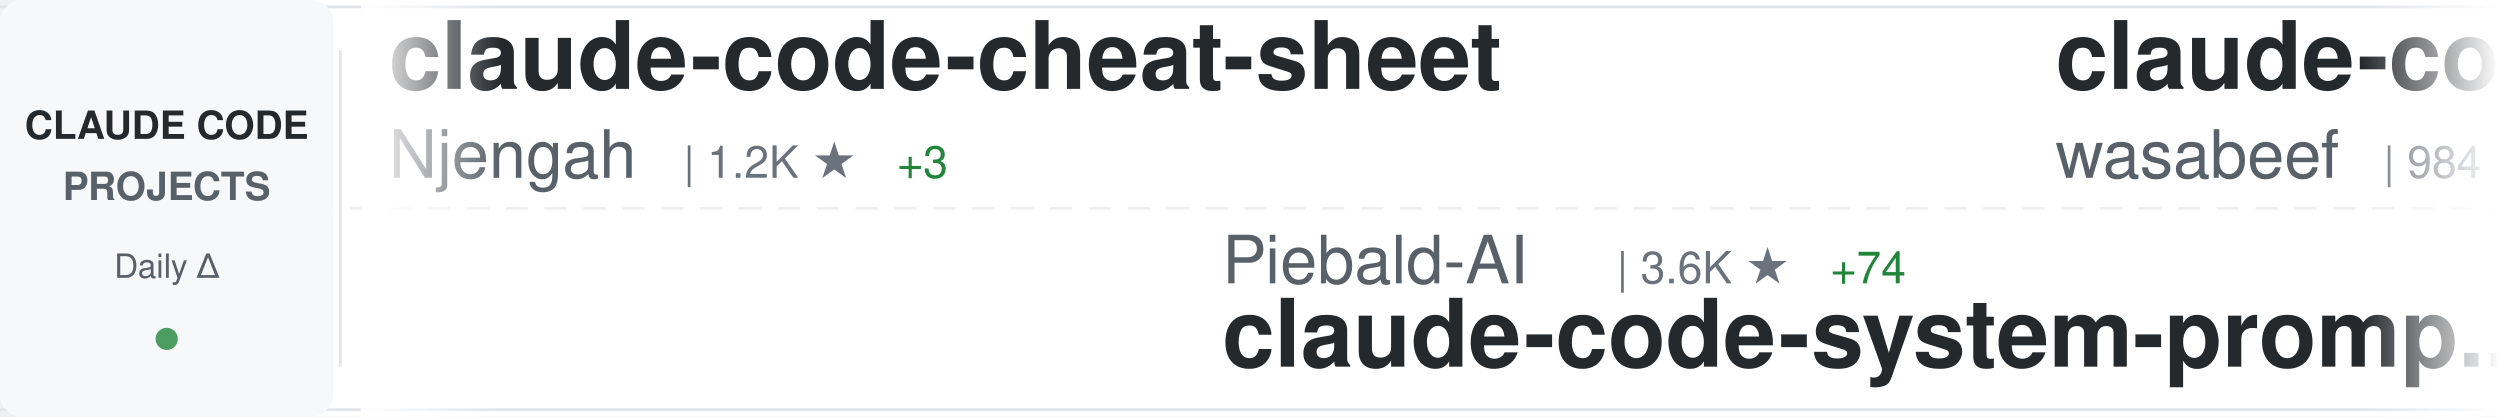
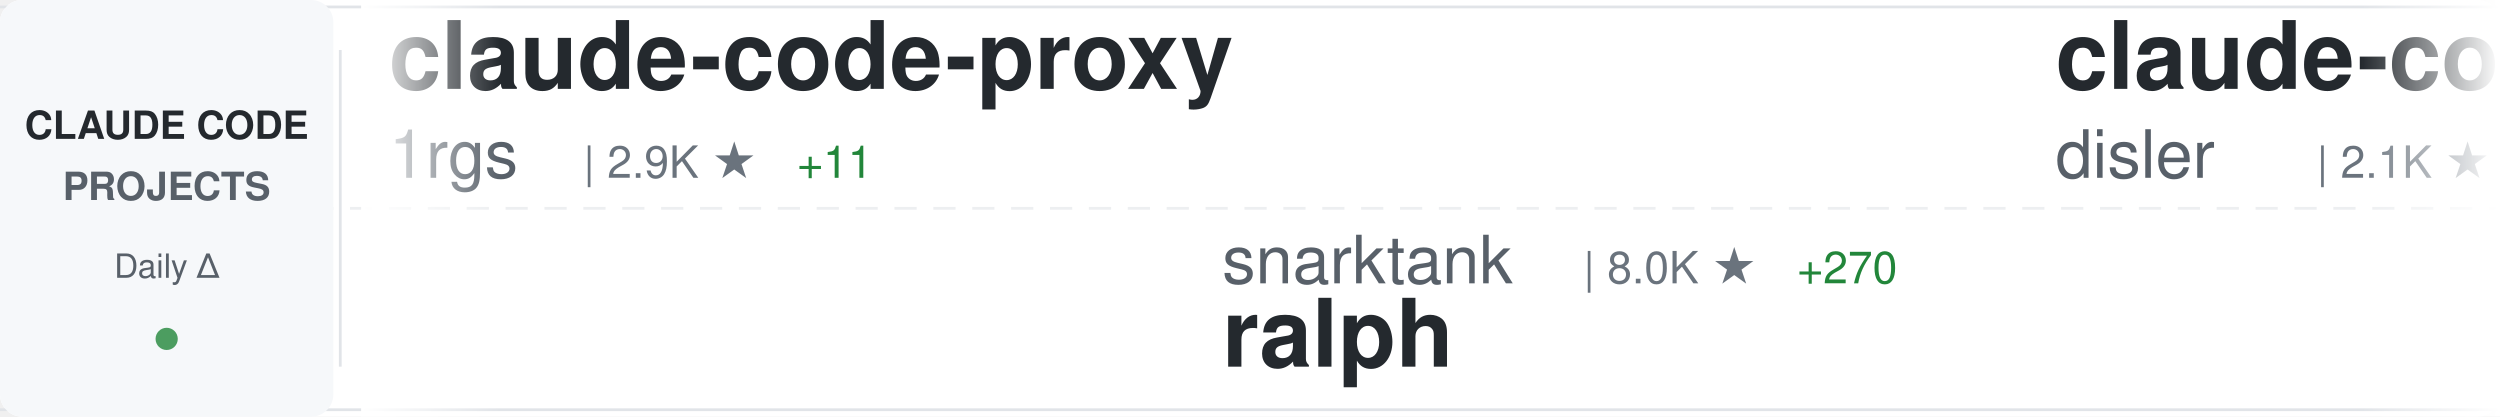
<svg xmlns="http://www.w3.org/2000/svg" width="900" height="150">
  <defs>
    <linearGradient id="awesomeLeftFade" x1="0%" y1="0%" x2="100%" y2="0%">
      <stop offset="0%" style="stop-color:#ffffff;stop-opacity:1" />
      <stop offset="100%" style="stop-color:#ffffff;stop-opacity:0" />
    </linearGradient>
    <linearGradient id="awesomeRightFade" x1="0%" y1="0%" x2="100%" y2="0%">
      <stop offset="0%" style="stop-color:#ffffff;stop-opacity:0" />
      <stop offset="100%" style="stop-color:#ffffff;stop-opacity:1" />
    </linearGradient>
  </defs>
  <rect width="900" height="150" fill="#ffffff" rx="8" />
  <rect x="0" y="2" width="900" height="1" fill="#e1e4e8" />
  <rect x="0" y="147" width="900" height="1" fill="#e1e4e8" />
  <line x1="0" y1="75" x2="900" y2="75" stroke="#e1e4e8" stroke-width="1" stroke-dasharray="8 6" opacity="0.6" />
  <rect x="0" y="0" width="120" height="150" fill="#f6f8fa" rx="8" />
  <text x="60" y="50" font-family="-apple-system, BlinkMacSystemFont, 'Segoe UI', Helvetica, Arial, sans-serif" font-size="14" font-weight="600" fill="#24292e" text-anchor="middle">CLAUDE CODE</text>
  <text x="60" y="72" font-family="-apple-system, BlinkMacSystemFont, 'Segoe UI', Helvetica, Arial, sans-serif" font-size="14" font-weight="600" fill="#586069" text-anchor="middle">PROJECTS</text>
  <text x="60" y="100" font-family="-apple-system, BlinkMacSystemFont, 'Segoe UI', Helvetica, Arial, sans-serif" font-size="12" font-weight="500" fill="#586069" text-anchor="middle">Daily Δ</text>
  <circle cx="60" cy="122" r="4" fill="#22863a" opacity="0.8" />
  <rect x="122" y="18" width="1" height="114" fill="#e1e4e8" />
  <clipPath id="awesomeTickerClip">
    <rect x="130" y="0" width="770" height="150" />
  </clipPath>
  <g clip-path="url(#awesomeTickerClip)">
    <g id="awesomeTickerItems">
      <animateTransform attributeName="transform" attributeType="XML" type="translate" from="0 0" to="-3000 0" dur="54s" repeatCount="indefinite" />
      <g transform="translate(0, 0)">
-         <text x="140" y="32" font-family="-apple-system, BlinkMacSystemFont, 'Segoe UI', Helvetica, Arial, sans-serif" font-size="34" font-weight="600" fill="#24292e">claude-code-cheat-sheet</text>
-         <text x="140" y="64" font-family="-apple-system, BlinkMacSystemFont, 'Segoe UI', Helvetica, Arial, sans-serif" font-size="24" font-weight="400" fill="#586069">Njengah</text>
-         <text x="246" y="64" font-family="-apple-system, BlinkMacSystemFont, 'Segoe UI', Helvetica, Arial, sans-serif" font-size="16" font-weight="500" fill="#6a737d">| 1.2K ★</text>
-         <text x="323" y="64" font-family="-apple-system, BlinkMacSystemFont, 'Segoe UI', Helvetica, Arial, sans-serif" font-size="16" font-weight="500" fill="#22863a"> +3</text>
+         <text x="140" y="32" font-family="-apple-system, BlinkMacSystemFont, 'Segoe UI', Helvetica, Arial, sans-serif" font-size="34" font-weight="600" fill="#24292e">claude-code-proxy</text>
+         <text x="140" y="64" font-family="-apple-system, BlinkMacSystemFont, 'Segoe UI', Helvetica, Arial, sans-serif" font-size="24" font-weight="400" fill="#586069">1rgs</text>
+         <text x="210" y="64" font-family="-apple-system, BlinkMacSystemFont, 'Segoe UI', Helvetica, Arial, sans-serif" font-size="16" font-weight="500" fill="#6a737d">| 2.9K ★</text>
+         <text x="287" y="64" font-family="-apple-system, BlinkMacSystemFont, 'Segoe UI', Helvetica, Arial, sans-serif" font-size="16" font-weight="500" fill="#22863a"> +11</text>
      </g>
      <g transform="translate(300, 0)">
-         <text x="140" y="102" font-family="-apple-system, BlinkMacSystemFont, 'Segoe UI', Helvetica, Arial, sans-serif" font-size="24" font-weight="400" fill="#586069">Piebald-AI</text>
-         <text x="282" y="102" font-family="-apple-system, BlinkMacSystemFont, 'Segoe UI', Helvetica, Arial, sans-serif" font-size="16" font-weight="500" fill="#6a737d">| 3.6K ★</text>
-         <text x="359" y="102" font-family="-apple-system, BlinkMacSystemFont, 'Segoe UI', Helvetica, Arial, sans-serif" font-size="16" font-weight="500" fill="#22863a"> +74</text>
-         <text x="140" y="132" font-family="-apple-system, BlinkMacSystemFont, 'Segoe UI', Helvetica, Arial, sans-serif" font-size="34" font-weight="600" fill="#24292e">claude-code-system-promp...</text>
+         <text x="140" y="102" font-family="-apple-system, BlinkMacSystemFont, 'Segoe UI', Helvetica, Arial, sans-serif" font-size="24" font-weight="400" fill="#586069">snarktank</text>
+         <text x="270" y="102" font-family="-apple-system, BlinkMacSystemFont, 'Segoe UI', Helvetica, Arial, sans-serif" font-size="16" font-weight="500" fill="#6a737d">| 8.0K ★</text>
+         <text x="347" y="102" font-family="-apple-system, BlinkMacSystemFont, 'Segoe UI', Helvetica, Arial, sans-serif" font-size="16" font-weight="500" fill="#22863a"> +270</text>
+         <text x="140" y="132" font-family="-apple-system, BlinkMacSystemFont, 'Segoe UI', Helvetica, Arial, sans-serif" font-size="34" font-weight="600" fill="#24292e">ralph</text>
      </g>
      <g transform="translate(600, 0)">
+         <text x="140" y="32" font-family="-apple-system, BlinkMacSystemFont, 'Segoe UI', Helvetica, Arial, sans-serif" font-size="34" font-weight="600" fill="#24292e">claude-code-hooks-master...</text>
+         <text x="140" y="64" font-family="-apple-system, BlinkMacSystemFont, 'Segoe UI', Helvetica, Arial, sans-serif" font-size="24" font-weight="400" fill="#586069">disler</text>
+         <text x="234" y="64" font-family="-apple-system, BlinkMacSystemFont, 'Segoe UI', Helvetica, Arial, sans-serif" font-size="16" font-weight="500" fill="#6a737d">| 2.1K ★</text>
+         <text x="311" y="64" font-family="-apple-system, BlinkMacSystemFont, 'Segoe UI', Helvetica, Arial, sans-serif" font-size="16" font-weight="500" fill="#22863a"> +5</text>
+       </g>
+       <g transform="translate(900, 0)">
+         <text x="140" y="102" font-family="-apple-system, BlinkMacSystemFont, 'Segoe UI', Helvetica, Arial, sans-serif" font-size="24" font-weight="400" fill="#586069">jarrodwatts</text>
+         <text x="294" y="102" font-family="-apple-system, BlinkMacSystemFont, 'Segoe UI', Helvetica, Arial, sans-serif" font-size="16" font-weight="500" fill="#6a737d">| 883 ★</text>
+         <text x="362" y="102" font-family="-apple-system, BlinkMacSystemFont, 'Segoe UI', Helvetica, Arial, sans-serif" font-size="16" font-weight="500" fill="#22863a"> +3</text>
+         <text x="140" y="132" font-family="-apple-system, BlinkMacSystemFont, 'Segoe UI', Helvetica, Arial, sans-serif" font-size="34" font-weight="600" fill="#24292e">claude-code-config</text>
+       </g>
+       <g transform="translate(1200, 0)">
        <text x="140" y="32" font-family="-apple-system, BlinkMacSystemFont, 'Segoe UI', Helvetica, Arial, sans-serif" font-size="34" font-weight="600" fill="#24292e">claude-code-cookbook</text>
        <text x="140" y="64" font-family="-apple-system, BlinkMacSystemFont, 'Segoe UI', Helvetica, Arial, sans-serif" font-size="24" font-weight="400" fill="#586069">wasabeef</text>
-         <text x="258" y="64" font-family="-apple-system, BlinkMacSystemFont, 'Segoe UI', Helvetica, Arial, sans-serif" font-size="16" font-weight="500" fill="#6a737d">| 984 ★</text>
-         <text x="326" y="64" font-family="-apple-system, BlinkMacSystemFont, 'Segoe UI', Helvetica, Arial, sans-serif" font-size="16" font-weight="500" fill="#22863a"> +2</text>
-       </g>
-       <g transform="translate(900, 0)">
-         <text x="140" y="102" font-family="-apple-system, BlinkMacSystemFont, 'Segoe UI', Helvetica, Arial, sans-serif" font-size="24" font-weight="400" fill="#586069">kepano</text>
-         <text x="234" y="102" font-family="-apple-system, BlinkMacSystemFont, 'Segoe UI', Helvetica, Arial, sans-serif" font-size="16" font-weight="500" fill="#6a737d">| 8.3K ★</text>
-         <text x="311" y="102" font-family="-apple-system, BlinkMacSystemFont, 'Segoe UI', Helvetica, Arial, sans-serif" font-size="16" font-weight="500" fill="#22863a"> +114</text>
-         <text x="140" y="132" font-family="-apple-system, BlinkMacSystemFont, 'Segoe UI', Helvetica, Arial, sans-serif" font-size="34" font-weight="600" fill="#24292e">obsidian-skills</text>
-       </g>
-       <g transform="translate(1200, 0)">
-         <text x="140" y="32" font-family="-apple-system, BlinkMacSystemFont, 'Segoe UI', Helvetica, Arial, sans-serif" font-size="34" font-weight="600" fill="#24292e">claude-code-security-rev...</text>
-         <text x="140" y="64" font-family="-apple-system, BlinkMacSystemFont, 'Segoe UI', Helvetica, Arial, sans-serif" font-size="24" font-weight="400" fill="#586069">anthropics</text>
-         <text x="282" y="64" font-family="-apple-system, BlinkMacSystemFont, 'Segoe UI', Helvetica, Arial, sans-serif" font-size="16" font-weight="500" fill="#6a737d">| 2.9K ★</text>
-         <text x="359" y="64" font-family="-apple-system, BlinkMacSystemFont, 'Segoe UI', Helvetica, Arial, sans-serif" font-size="16" font-weight="500" fill="#22863a"> +5</text>
+         <text x="258" y="64" font-family="-apple-system, BlinkMacSystemFont, 'Segoe UI', Helvetica, Arial, sans-serif" font-size="16" font-weight="500" fill="#6a737d">| 985 ★</text>
+         <text x="326" y="64" font-family="-apple-system, BlinkMacSystemFont, 'Segoe UI', Helvetica, Arial, sans-serif" font-size="16" font-weight="500" fill="#22863a"> +3</text>
      </g>
      <g transform="translate(1500, 0)">
-         <text x="140" y="102" font-family="-apple-system, BlinkMacSystemFont, 'Segoe UI', Helvetica, Arial, sans-serif" font-size="24" font-weight="400" fill="#586069">Dicklesworthstone</text>
-         <text x="366" y="102" font-family="-apple-system, BlinkMacSystemFont, 'Segoe UI', Helvetica, Arial, sans-serif" font-size="16" font-weight="500" fill="#6a737d">| 635 ★</text>
-         <text x="434" y="102" font-family="-apple-system, BlinkMacSystemFont, 'Segoe UI', Helvetica, Arial, sans-serif" font-size="16" font-weight="500" fill="#22863a"> +1</text>
-         <text x="140" y="132" font-family="-apple-system, BlinkMacSystemFont, 'Segoe UI', Helvetica, Arial, sans-serif" font-size="34" font-weight="600" fill="#24292e">claude_code_agent_farm</text>
+         <text x="140" y="102" font-family="-apple-system, BlinkMacSystemFont, 'Segoe UI', Helvetica, Arial, sans-serif" font-size="24" font-weight="400" fill="#586069">BloopAI</text>
+         <text x="246" y="102" font-family="-apple-system, BlinkMacSystemFont, 'Segoe UI', Helvetica, Arial, sans-serif" font-size="16" font-weight="500" fill="#6a737d">| 19.3K ★</text>
+         <text x="332" y="102" font-family="-apple-system, BlinkMacSystemFont, 'Segoe UI', Helvetica, Arial, sans-serif" font-size="16" font-weight="500" fill="#22863a"> +232</text>
+         <text x="140" y="132" font-family="-apple-system, BlinkMacSystemFont, 'Segoe UI', Helvetica, Arial, sans-serif" font-size="34" font-weight="600" fill="#24292e">vibe-kanban</text>
      </g>
      <g transform="translate(1800, 0)">
-         <text x="140" y="32" font-family="-apple-system, BlinkMacSystemFont, 'Segoe UI', Helvetica, Arial, sans-serif" font-size="34" font-weight="600" fill="#24292e">claude-code-config</text>
-         <text x="140" y="64" font-family="-apple-system, BlinkMacSystemFont, 'Segoe UI', Helvetica, Arial, sans-serif" font-size="24" font-weight="400" fill="#586069">jarrodwatts</text>
-         <text x="294" y="64" font-family="-apple-system, BlinkMacSystemFont, 'Segoe UI', Helvetica, Arial, sans-serif" font-size="16" font-weight="500" fill="#6a737d">| 882 ★</text>
-         <text x="362" y="64" font-family="-apple-system, BlinkMacSystemFont, 'Segoe UI', Helvetica, Arial, sans-serif" font-size="16" font-weight="500" fill="#22863a"> +3</text>
+         <text x="140" y="32" font-family="-apple-system, BlinkMacSystemFont, 'Segoe UI', Helvetica, Arial, sans-serif" font-size="34" font-weight="600" fill="#24292e">claude-code-tresor</text>
+         <text x="140" y="64" font-family="-apple-system, BlinkMacSystemFont, 'Segoe UI', Helvetica, Arial, sans-serif" font-size="24" font-weight="400" fill="#586069">alirezarezvani</text>
+         <text x="330" y="64" font-family="-apple-system, BlinkMacSystemFont, 'Segoe UI', Helvetica, Arial, sans-serif" font-size="16" font-weight="500" fill="#6a737d">| 457 ★</text>
+         <text x="398" y="64" font-family="-apple-system, BlinkMacSystemFont, 'Segoe UI', Helvetica, Arial, sans-serif" font-size="16" font-weight="500" fill="#22863a"> +1</text>
      </g>
      <g transform="translate(2100, 0)">
-         <text x="140" y="102" font-family="-apple-system, BlinkMacSystemFont, 'Segoe UI', Helvetica, Arial, sans-serif" font-size="24" font-weight="400" fill="#586069">browser-use</text>
-         <text x="294" y="102" font-family="-apple-system, BlinkMacSystemFont, 'Segoe UI', Helvetica, Arial, sans-serif" font-size="16" font-weight="500" fill="#6a737d">| 77.2K ★</text>
-         <text x="380" y="102" font-family="-apple-system, BlinkMacSystemFont, 'Segoe UI', Helvetica, Arial, sans-serif" font-size="16" font-weight="500" fill="#22863a"> +125</text>
-         <text x="140" y="132" font-family="-apple-system, BlinkMacSystemFont, 'Segoe UI', Helvetica, Arial, sans-serif" font-size="34" font-weight="600" fill="#24292e">browser-use</text>
+         <text x="140" y="102" font-family="-apple-system, BlinkMacSystemFont, 'Segoe UI', Helvetica, Arial, sans-serif" font-size="24" font-weight="400" fill="#586069">catlog22</text>
+         <text x="258" y="102" font-family="-apple-system, BlinkMacSystemFont, 'Segoe UI', Helvetica, Arial, sans-serif" font-size="16" font-weight="500" fill="#6a737d">| 1.2K ★</text>
+         <text x="335" y="102" font-family="-apple-system, BlinkMacSystemFont, 'Segoe UI', Helvetica, Arial, sans-serif" font-size="16" font-weight="500" fill="#22863a"> +14</text>
+         <text x="140" y="132" font-family="-apple-system, BlinkMacSystemFont, 'Segoe UI', Helvetica, Arial, sans-serif" font-size="34" font-weight="600" fill="#24292e">Claude-Code-Workflow</text>
      </g>
      <g transform="translate(2400, 0)">
-         <text x="140" y="32" font-family="-apple-system, BlinkMacSystemFont, 'Segoe UI', Helvetica, Arial, sans-serif" font-size="34" font-weight="600" fill="#24292e">claude-code-tips</text>
-         <text x="140" y="64" font-family="-apple-system, BlinkMacSystemFont, 'Segoe UI', Helvetica, Arial, sans-serif" font-size="24" font-weight="400" fill="#586069">ykdojo</text>
-         <text x="234" y="64" font-family="-apple-system, BlinkMacSystemFont, 'Segoe UI', Helvetica, Arial, sans-serif" font-size="16" font-weight="500" fill="#6a737d">| 1.6K ★</text>
-         <text x="311" y="64" font-family="-apple-system, BlinkMacSystemFont, 'Segoe UI', Helvetica, Arial, sans-serif" font-size="16" font-weight="500" fill="#22863a"> +33</text>
+         <text x="140" y="32" font-family="-apple-system, BlinkMacSystemFont, 'Segoe UI', Helvetica, Arial, sans-serif" font-size="34" font-weight="600" fill="#24292e">claude-code-hooks-multi-...</text>
+         <text x="140" y="64" font-family="-apple-system, BlinkMacSystemFont, 'Segoe UI', Helvetica, Arial, sans-serif" font-size="24" font-weight="400" fill="#586069">disler</text>
+         <text x="234" y="64" font-family="-apple-system, BlinkMacSystemFont, 'Segoe UI', Helvetica, Arial, sans-serif" font-size="16" font-weight="500" fill="#6a737d">| 928 ★</text>
+         <text x="302" y="64" font-family="-apple-system, BlinkMacSystemFont, 'Segoe UI', Helvetica, Arial, sans-serif" font-size="16" font-weight="500" fill="#22863a"> +3</text>
      </g>
      <g transform="translate(2700, 0)">
-         <text x="140" y="102" font-family="-apple-system, BlinkMacSystemFont, 'Segoe UI', Helvetica, Arial, sans-serif" font-size="24" font-weight="400" fill="#586069">anomalyco</text>
-         <text x="270" y="102" font-family="-apple-system, BlinkMacSystemFont, 'Segoe UI', Helvetica, Arial, sans-serif" font-size="16" font-weight="500" fill="#6a737d">| 88.9K ★</text>
-         <text x="356" y="102" font-family="-apple-system, BlinkMacSystemFont, 'Segoe UI', Helvetica, Arial, sans-serif" font-size="16" font-weight="500" fill="#22863a"> +1.4K</text>
-         <text x="140" y="132" font-family="-apple-system, BlinkMacSystemFont, 'Segoe UI', Helvetica, Arial, sans-serif" font-size="34" font-weight="600" fill="#24292e">opencode</text>
+         <text x="140" y="102" font-family="-apple-system, BlinkMacSystemFont, 'Segoe UI', Helvetica, Arial, sans-serif" font-size="24" font-weight="400" fill="#586069">manzaltu</text>
+         <text x="258" y="102" font-family="-apple-system, BlinkMacSystemFont, 'Segoe UI', Helvetica, Arial, sans-serif" font-size="16" font-weight="500" fill="#6a737d">| 1.3K ★</text>
+         <text x="335" y="102" font-family="-apple-system, BlinkMacSystemFont, 'Segoe UI', Helvetica, Arial, sans-serif" font-size="16" font-weight="500" fill="#22863a"> +1</text>
+         <text x="140" y="132" font-family="-apple-system, BlinkMacSystemFont, 'Segoe UI', Helvetica, Arial, sans-serif" font-size="34" font-weight="600" fill="#24292e">claude-code-ide.el</text>
      </g>
      <g transform="translate(3000, 0)">
-         <text x="140" y="32" font-family="-apple-system, BlinkMacSystemFont, 'Segoe UI', Helvetica, Arial, sans-serif" font-size="34" font-weight="600" fill="#24292e">claude-code-cheat-sheet</text>
-         <text x="140" y="64" font-family="-apple-system, BlinkMacSystemFont, 'Segoe UI', Helvetica, Arial, sans-serif" font-size="24" font-weight="400" fill="#586069">Njengah</text>
-         <text x="246" y="64" font-family="-apple-system, BlinkMacSystemFont, 'Segoe UI', Helvetica, Arial, sans-serif" font-size="16" font-weight="500" fill="#6a737d">| 1.2K ★</text>
-         <text x="323" y="64" font-family="-apple-system, BlinkMacSystemFont, 'Segoe UI', Helvetica, Arial, sans-serif" font-size="16" font-weight="500" fill="#22863a"> +3</text>
+         <text x="140" y="32" font-family="-apple-system, BlinkMacSystemFont, 'Segoe UI', Helvetica, Arial, sans-serif" font-size="34" font-weight="600" fill="#24292e">claude-code-proxy</text>
+         <text x="140" y="64" font-family="-apple-system, BlinkMacSystemFont, 'Segoe UI', Helvetica, Arial, sans-serif" font-size="24" font-weight="400" fill="#586069">1rgs</text>
+         <text x="210" y="64" font-family="-apple-system, BlinkMacSystemFont, 'Segoe UI', Helvetica, Arial, sans-serif" font-size="16" font-weight="500" fill="#6a737d">| 2.9K ★</text>
+         <text x="287" y="64" font-family="-apple-system, BlinkMacSystemFont, 'Segoe UI', Helvetica, Arial, sans-serif" font-size="16" font-weight="500" fill="#22863a"> +11</text>
      </g>
      <g transform="translate(3300, 0)">
-         <text x="140" y="102" font-family="-apple-system, BlinkMacSystemFont, 'Segoe UI', Helvetica, Arial, sans-serif" font-size="24" font-weight="400" fill="#586069">Piebald-AI</text>
-         <text x="282" y="102" font-family="-apple-system, BlinkMacSystemFont, 'Segoe UI', Helvetica, Arial, sans-serif" font-size="16" font-weight="500" fill="#6a737d">| 3.6K ★</text>
-         <text x="359" y="102" font-family="-apple-system, BlinkMacSystemFont, 'Segoe UI', Helvetica, Arial, sans-serif" font-size="16" font-weight="500" fill="#22863a"> +74</text>
-         <text x="140" y="132" font-family="-apple-system, BlinkMacSystemFont, 'Segoe UI', Helvetica, Arial, sans-serif" font-size="34" font-weight="600" fill="#24292e">claude-code-system-promp...</text>
+         <text x="140" y="102" font-family="-apple-system, BlinkMacSystemFont, 'Segoe UI', Helvetica, Arial, sans-serif" font-size="24" font-weight="400" fill="#586069">snarktank</text>
+         <text x="270" y="102" font-family="-apple-system, BlinkMacSystemFont, 'Segoe UI', Helvetica, Arial, sans-serif" font-size="16" font-weight="500" fill="#6a737d">| 8.0K ★</text>
+         <text x="347" y="102" font-family="-apple-system, BlinkMacSystemFont, 'Segoe UI', Helvetica, Arial, sans-serif" font-size="16" font-weight="500" fill="#22863a"> +270</text>
+         <text x="140" y="132" font-family="-apple-system, BlinkMacSystemFont, 'Segoe UI', Helvetica, Arial, sans-serif" font-size="34" font-weight="600" fill="#24292e">ralph</text>
      </g>
      <g transform="translate(3600, 0)">
-         <text x="140" y="32" font-family="-apple-system, BlinkMacSystemFont, 'Segoe UI', Helvetica, Arial, sans-serif" font-size="34" font-weight="600" fill="#24292e">claude-code-cookbook</text>
-         <text x="140" y="64" font-family="-apple-system, BlinkMacSystemFont, 'Segoe UI', Helvetica, Arial, sans-serif" font-size="24" font-weight="400" fill="#586069">wasabeef</text>
-         <text x="258" y="64" font-family="-apple-system, BlinkMacSystemFont, 'Segoe UI', Helvetica, Arial, sans-serif" font-size="16" font-weight="500" fill="#6a737d">| 984 ★</text>
-         <text x="326" y="64" font-family="-apple-system, BlinkMacSystemFont, 'Segoe UI', Helvetica, Arial, sans-serif" font-size="16" font-weight="500" fill="#22863a"> +2</text>
+         <text x="140" y="32" font-family="-apple-system, BlinkMacSystemFont, 'Segoe UI', Helvetica, Arial, sans-serif" font-size="34" font-weight="600" fill="#24292e">claude-code-hooks-master...</text>
+         <text x="140" y="64" font-family="-apple-system, BlinkMacSystemFont, 'Segoe UI', Helvetica, Arial, sans-serif" font-size="24" font-weight="400" fill="#586069">disler</text>
+         <text x="234" y="64" font-family="-apple-system, BlinkMacSystemFont, 'Segoe UI', Helvetica, Arial, sans-serif" font-size="16" font-weight="500" fill="#6a737d">| 2.1K ★</text>
+         <text x="311" y="64" font-family="-apple-system, BlinkMacSystemFont, 'Segoe UI', Helvetica, Arial, sans-serif" font-size="16" font-weight="500" fill="#22863a"> +5</text>
      </g>
      <g transform="translate(3900, 0)">
-         <text x="140" y="102" font-family="-apple-system, BlinkMacSystemFont, 'Segoe UI', Helvetica, Arial, sans-serif" font-size="24" font-weight="400" fill="#586069">kepano</text>
-         <text x="234" y="102" font-family="-apple-system, BlinkMacSystemFont, 'Segoe UI', Helvetica, Arial, sans-serif" font-size="16" font-weight="500" fill="#6a737d">| 8.3K ★</text>
-         <text x="311" y="102" font-family="-apple-system, BlinkMacSystemFont, 'Segoe UI', Helvetica, Arial, sans-serif" font-size="16" font-weight="500" fill="#22863a"> +114</text>
-         <text x="140" y="132" font-family="-apple-system, BlinkMacSystemFont, 'Segoe UI', Helvetica, Arial, sans-serif" font-size="34" font-weight="600" fill="#24292e">obsidian-skills</text>
+         <text x="140" y="102" font-family="-apple-system, BlinkMacSystemFont, 'Segoe UI', Helvetica, Arial, sans-serif" font-size="24" font-weight="400" fill="#586069">jarrodwatts</text>
+         <text x="294" y="102" font-family="-apple-system, BlinkMacSystemFont, 'Segoe UI', Helvetica, Arial, sans-serif" font-size="16" font-weight="500" fill="#6a737d">| 883 ★</text>
+         <text x="362" y="102" font-family="-apple-system, BlinkMacSystemFont, 'Segoe UI', Helvetica, Arial, sans-serif" font-size="16" font-weight="500" fill="#22863a"> +3</text>
+         <text x="140" y="132" font-family="-apple-system, BlinkMacSystemFont, 'Segoe UI', Helvetica, Arial, sans-serif" font-size="34" font-weight="600" fill="#24292e">claude-code-config</text>
      </g>
    </g>
  </g>
  <rect x="130" y="0" width="50" height="150" fill="url(#awesomeLeftFade)" />
  <rect x="850" y="0" width="50" height="150" fill="url(#awesomeRightFade)" />
</svg>
